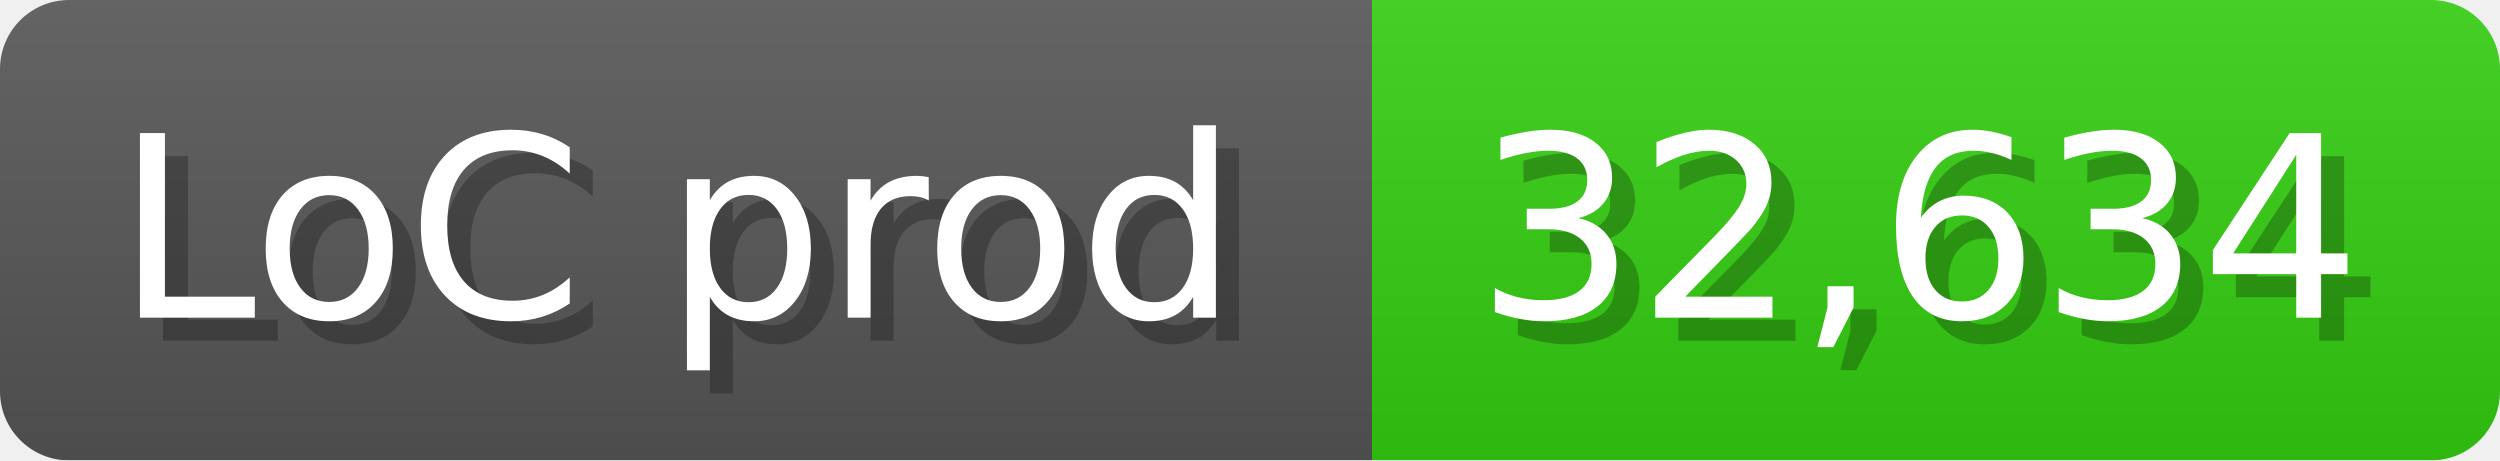
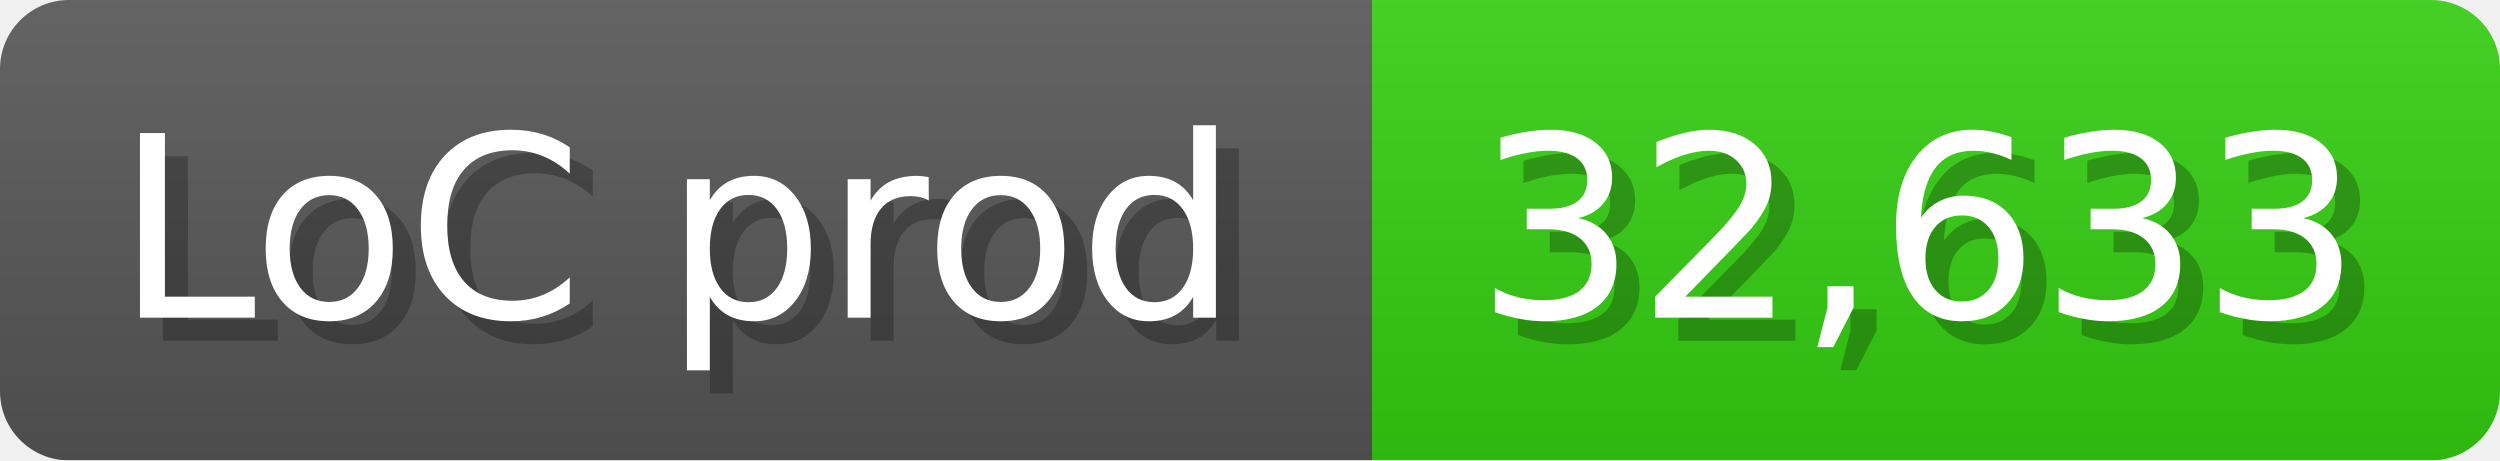
<svg xmlns="http://www.w3.org/2000/svg" width="108.6" height="20" viewBox="0 0 1086 200">
  <linearGradient id="a" x2="0" y2="100%">
    <stop offset="0" stop-opacity=".1" stop-color="#EEE" />
    <stop offset="1" stop-opacity=".1" />
  </linearGradient>
  <mask id="m">
    <rect width="1086" height="200" rx="30" fill="#FFF" />
  </mask>
  <g mask="url(#m)">
    <rect width="596" height="200" fill="#555" />
    <rect width="490" height="200" fill="#3C1" x="596" />
    <rect width="1086" height="200" fill="url(#a)" />
  </g>
  <g fill="#fff" text-anchor="start" font-family="Verdana,DejaVu Sans,sans-serif" font-size="110">
    <text x="60" y="148" textLength="496" fill="#000" opacity="0.25">LoC prod</text>
    <text x="50" y="138" textLength="496">LoC prod</text>
-     <text x="651" y="148" textLength="390" fill="#000" opacity="0.25">32,634</text>
-     <text x="641" y="138" textLength="390">32,634</text>
+     <text x="651" y="148" textLength="390" fill="#000" opacity="0.25">32,633</text>
+     <text x="641" y="138" textLength="390">32,633</text>
  </g>
</svg>
